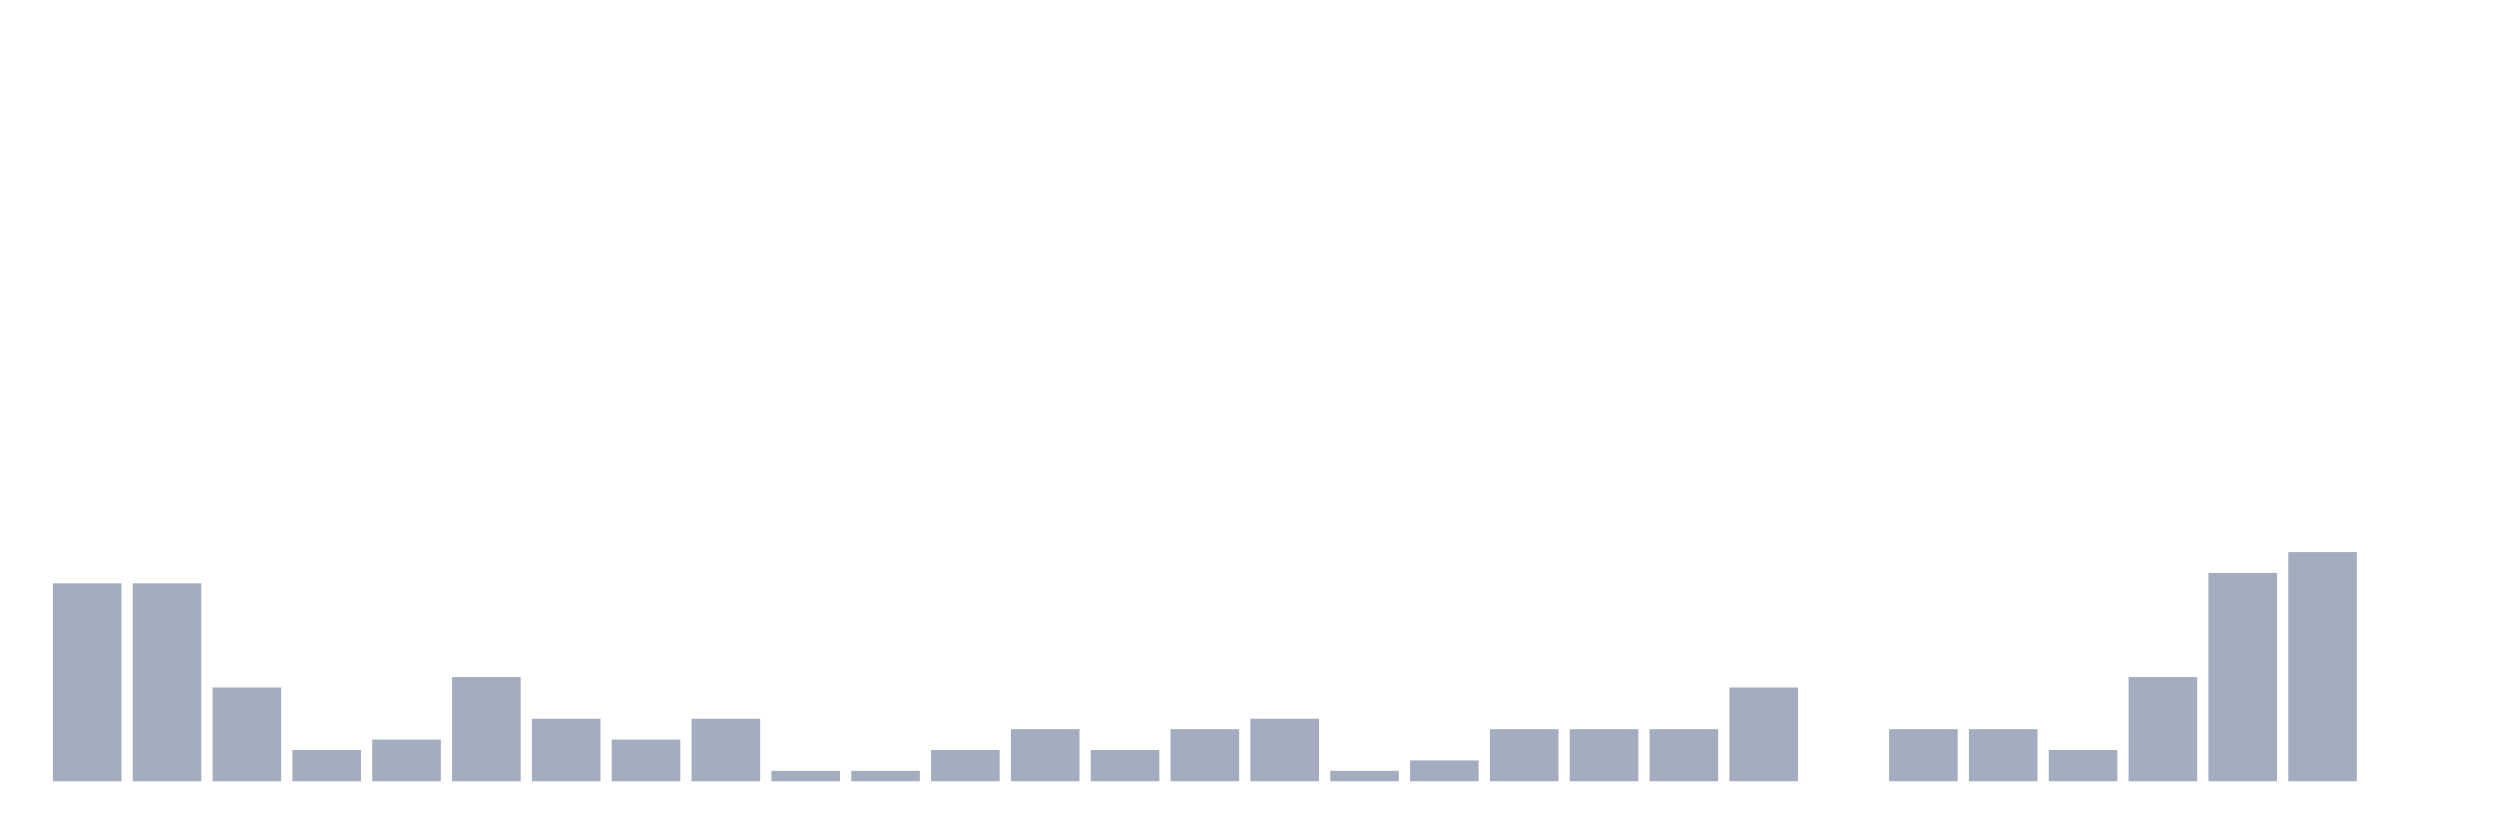
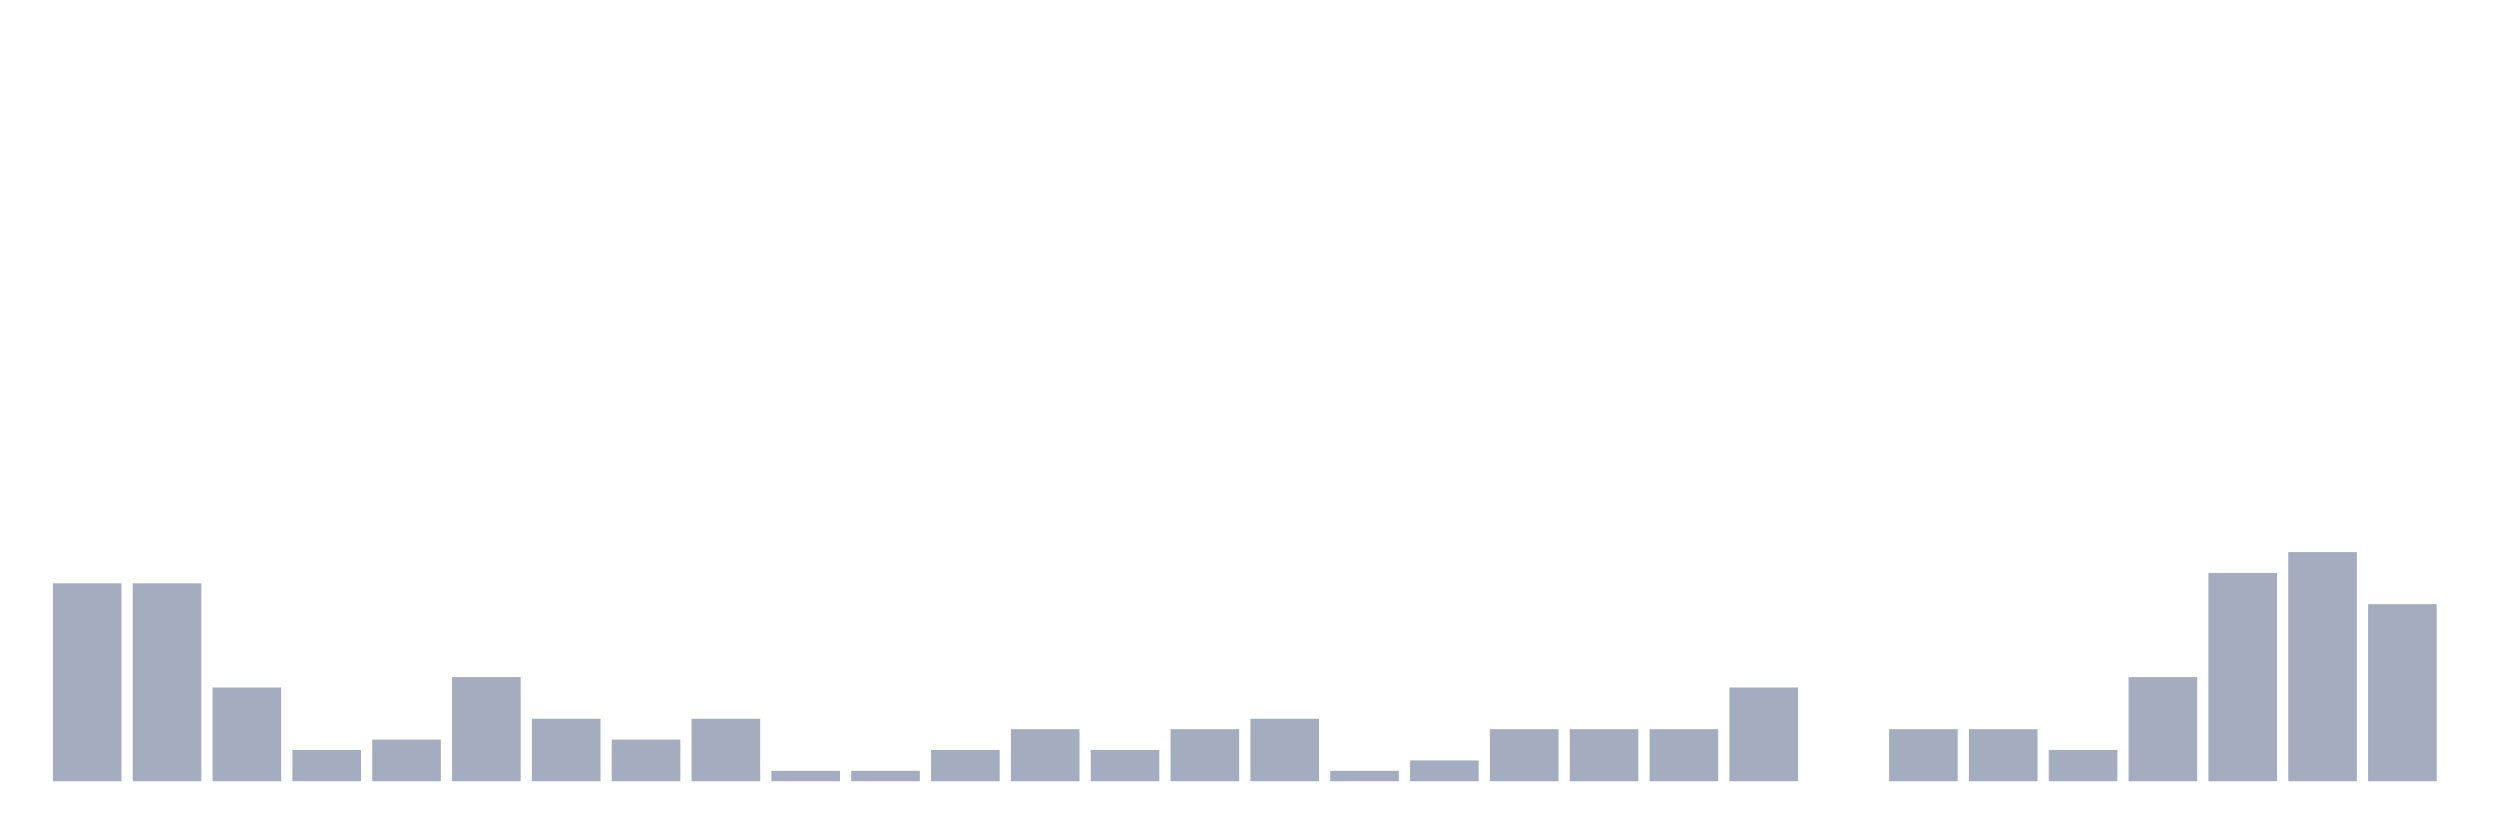
<svg xmlns="http://www.w3.org/2000/svg" viewBox="0 0 480 160">
  <g transform="translate(10,10)">
    <rect class="bar" x="0.153" width="13.175" y="102" height="38" fill="rgb(164,173,192)" />
    <rect class="bar" x="15.482" width="13.175" y="102" height="38" fill="rgb(164,173,192)" />
    <rect class="bar" x="30.81" width="13.175" y="122" height="18" fill="rgb(164,173,192)" />
    <rect class="bar" x="46.138" width="13.175" y="134" height="6" fill="rgb(164,173,192)" />
    <rect class="bar" x="61.466" width="13.175" y="132" height="8" fill="rgb(164,173,192)" />
    <rect class="bar" x="76.794" width="13.175" y="120" height="20" fill="rgb(164,173,192)" />
    <rect class="bar" x="92.123" width="13.175" y="128" height="12" fill="rgb(164,173,192)" />
    <rect class="bar" x="107.451" width="13.175" y="132" height="8" fill="rgb(164,173,192)" />
    <rect class="bar" x="122.779" width="13.175" y="128" height="12" fill="rgb(164,173,192)" />
    <rect class="bar" x="138.107" width="13.175" y="138" height="2" fill="rgb(164,173,192)" />
    <rect class="bar" x="153.436" width="13.175" y="138" height="2" fill="rgb(164,173,192)" />
    <rect class="bar" x="168.764" width="13.175" y="134" height="6" fill="rgb(164,173,192)" />
    <rect class="bar" x="184.092" width="13.175" y="130" height="10" fill="rgb(164,173,192)" />
    <rect class="bar" x="199.42" width="13.175" y="134" height="6" fill="rgb(164,173,192)" />
    <rect class="bar" x="214.748" width="13.175" y="130" height="10" fill="rgb(164,173,192)" />
    <rect class="bar" x="230.077" width="13.175" y="128" height="12" fill="rgb(164,173,192)" />
    <rect class="bar" x="245.405" width="13.175" y="138" height="2" fill="rgb(164,173,192)" />
    <rect class="bar" x="260.733" width="13.175" y="136" height="4" fill="rgb(164,173,192)" />
    <rect class="bar" x="276.061" width="13.175" y="130" height="10" fill="rgb(164,173,192)" />
    <rect class="bar" x="291.39" width="13.175" y="130" height="10" fill="rgb(164,173,192)" />
    <rect class="bar" x="306.718" width="13.175" y="130" height="10" fill="rgb(164,173,192)" />
    <rect class="bar" x="322.046" width="13.175" y="122" height="18" fill="rgb(164,173,192)" />
    <rect class="bar" x="337.374" width="13.175" y="140" height="0" fill="rgb(164,173,192)" />
    <rect class="bar" x="352.702" width="13.175" y="130" height="10" fill="rgb(164,173,192)" />
    <rect class="bar" x="368.031" width="13.175" y="130" height="10" fill="rgb(164,173,192)" />
    <rect class="bar" x="383.359" width="13.175" y="134" height="6" fill="rgb(164,173,192)" />
    <rect class="bar" x="398.687" width="13.175" y="120" height="20" fill="rgb(164,173,192)" />
    <rect class="bar" x="414.015" width="13.175" y="100" height="40" fill="rgb(164,173,192)" />
    <rect class="bar" x="429.344" width="13.175" y="96" height="44" fill="rgb(164,173,192)" />
-     <rect class="bar" x="444.672" width="13.175" y="140" height="0" fill="rgb(164,173,192)" />
+     <rect class="bar" x="444.672" width="13.175" y="106" height="34" fill="rgb(164,173,192)" />
  </g>
</svg>
